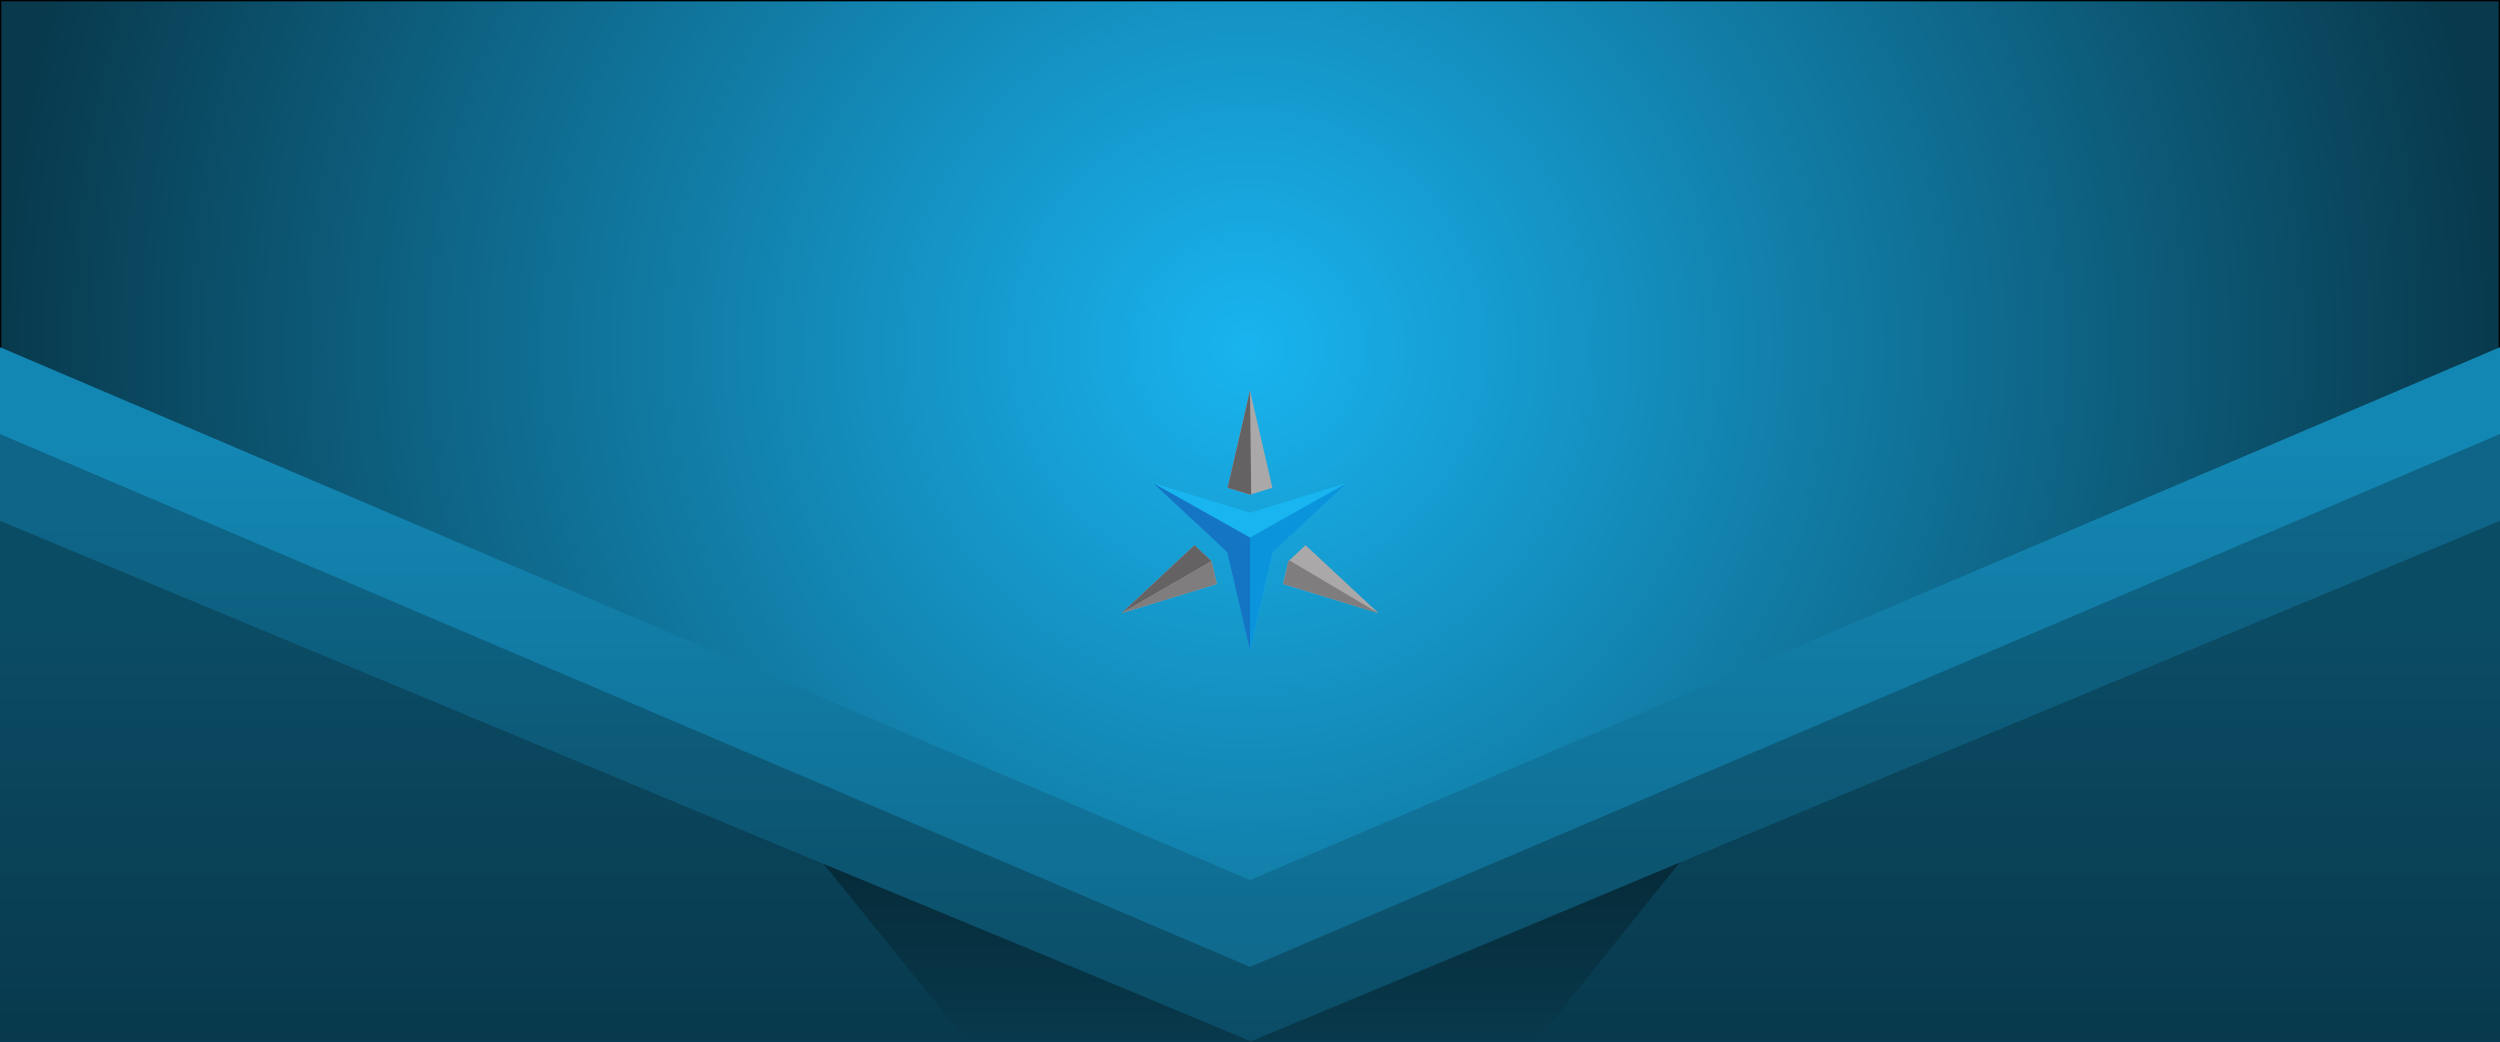
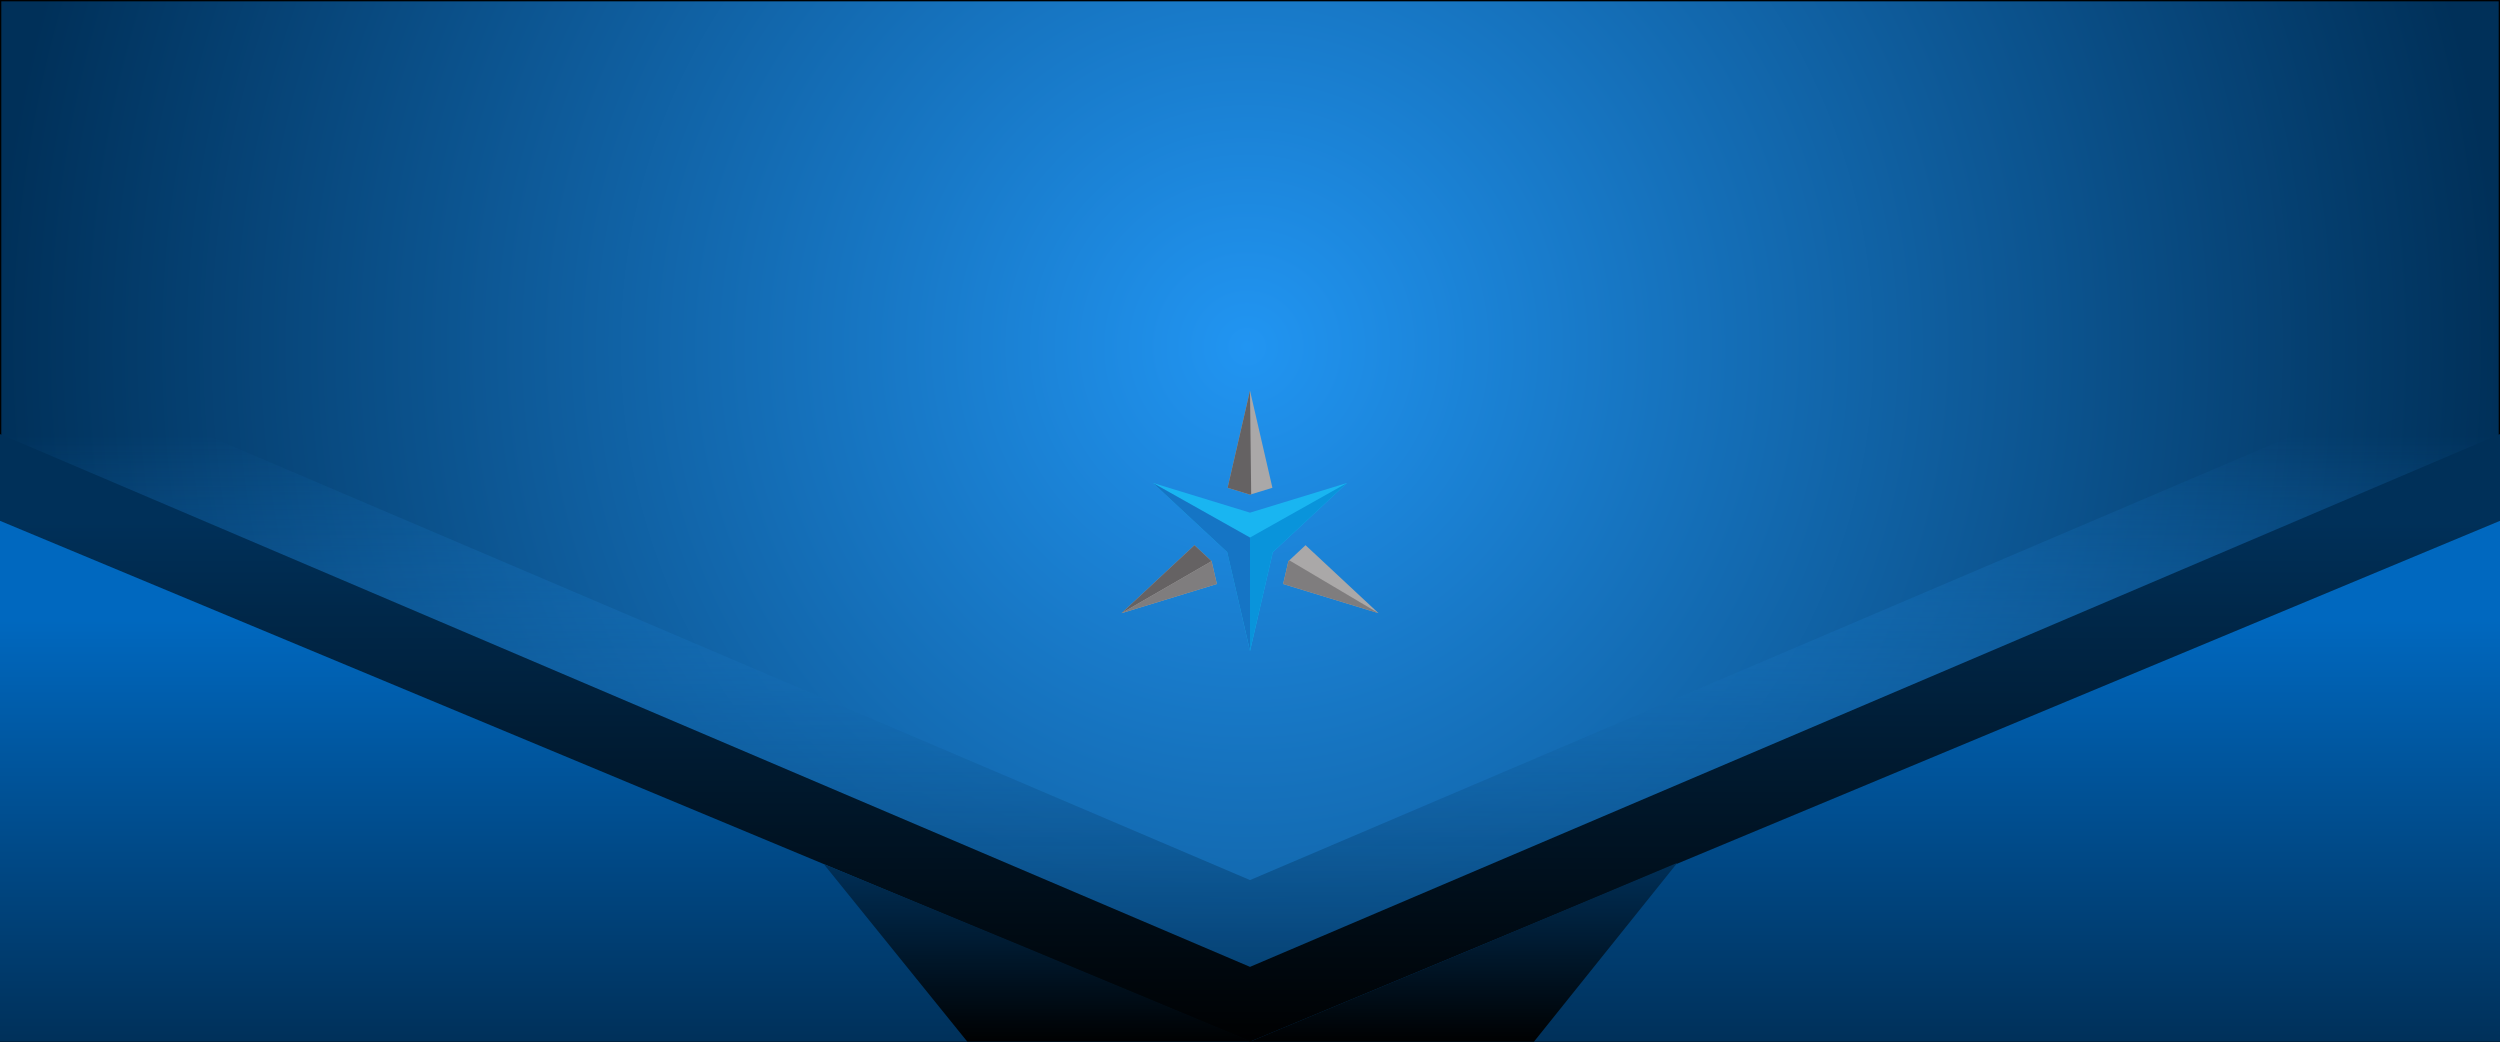
<svg xmlns="http://www.w3.org/2000/svg" version="1.1" id="Layer_1" x="0px" y="0px" viewBox="0 0 3840 1600" style="enable-background:new 0 0 3840 1600;" xml:space="preserve">
-   <defs id="defs121" />
+   <defs id="defs121">
+     <linearGradient y2="1605.479" x2="1594.001" y1="1322.436" x1="1594.001" gradientUnits="userSpaceOnUse" id="XMLID_12_">
+       <stop id="stop73" style="stop-color:#003059;stop-opacity:1" offset="0" />
+       <stop id="stop75" style="stop-color:#000000;stop-opacity:1" offset="1" />
+     </linearGradient>
+     <linearGradient y2="1605.479" x2="2251.175" y1="1322.436" x1="2251.175" gradientUnits="userSpaceOnUse" id="XMLID_13_">
+       <stop id="stop79" style="stop-color:#003059;stop-opacity:1" offset="0" />
+       <stop id="stop81" style="stop-color:#000000;stop-opacity:1" offset="1" />
+     </linearGradient>
+   </defs>
  <style type="text/css" id="style2">
	.st0{fill:url(#XMLID_2_);}
	.st1{fill:none;stroke:#000000;stroke-width:4;stroke-linecap:round;stroke-linejoin:round;stroke-miterlimit:10;}
	.st2{opacity:0.5;fill:#FFFFFF;}
	.st3{fill:#FFFFFF;}
	.st4{fill:#CCE9F8;}
	.st5{fill:url(#XMLID_3_);}
	.st6{fill:url(#XMLID_4_);}
	.st7{fill:url(#XMLID_5_);}
	.st8{fill:url(#XMLID_6_);}
	.st9{fill:url(#XMLID_7_);}
	.st10{fill:url(#XMLID_8_);}
	.st11{fill:#0B4C65;}
	.st12{fill:url(#XMLID_9_);}
	.st13{fill:url(#XMLID_10_);}
	.st14{fill:url(#XMLID_11_);}
	.st15{fill:url(#XMLID_12_);}
	.st16{fill:url(#XMLID_13_);}
	.st17{opacity:0.5;}
	.st18{fill:#1387B4;}
	.st19{fill:#19B4F0;}
	.st20{fill:#0E6587;}
	.st21{fill:#7B7476;}
	.st22{fill:#BAB6B6;}
	.st23{fill:#08394C;}
	.st24{opacity:0.75;}
	.st25{fill:none;stroke:#C1272D;stroke-miterlimit:10;}
</style>
  <radialGradient id="XMLID_2_" cx="1915.622" cy="532.792" r="1924.037" gradientUnits="userSpaceOnUse">
-     <stop offset="1.076729e-007" style="stop-color:#19B4F0" id="stop4" />
-     <stop offset="1" style="stop-color:#08394C" id="stop6" />
+     <stop offset="1.076729e-007" style="stop-color:#2195f2;stop-opacity:1" id="stop4" />
+     <stop offset="1" style="stop-color:#003059;stop-opacity:1" id="stop6" />
  </radialGradient>
  <linearGradient id="XMLID_3_" gradientUnits="userSpaceOnUse" x1="1920" y1="669.636" x2="1920" y2="1607.779">
-     <stop offset="0" style="stop-color:#1387B4" id="stop16" />
-     <stop offset="1" style="stop-color:#0E6587" id="stop18" />
+     <stop offset="0" style="stop-color:#2195f2;stop-opacity:0" id="stop16" />
+     <stop offset="1" style="stop-color:#003059;stop-opacity:1" id="stop18" />
  </linearGradient>
  <linearGradient id="XMLID_4_" gradientUnits="userSpaceOnUse" x1="1920" y1="802.435" x2="1920" y2="1613.279">
-     <stop offset="0" style="stop-color:#0E6587" id="stop22" />
-     <stop offset="1" style="stop-color:#0B4C65" id="stop24" />
+     <stop offset="0" style="stop-color:#003059;stop-opacity:1" id="stop22" />
+     <stop offset="1" style="stop-color:#000000;stop-opacity:1" id="stop24" />
  </linearGradient>
  <linearGradient id="XMLID_5_" gradientUnits="userSpaceOnUse" x1="1332.362" y1="925" x2="1332.362" y2="1619.104">
    <stop offset="0" style="stop-color:#5C5759" id="stop28" />
    <stop offset="1" style="stop-color:#7B7476" id="stop30" />
  </linearGradient>
  <linearGradient id="XMLID_6_" gradientUnits="userSpaceOnUse" x1="1748.317" y1="1099.023" x2="1654.966" y2="1624.838">
    <stop offset="0" style="stop-color:#BAB6B6" id="stop34" />
    <stop offset="1" style="stop-color:#8B8989" id="stop36" />
  </linearGradient>
  <linearGradient id="XMLID_7_" gradientUnits="userSpaceOnUse" x1="2194.325" y1="1624.944" x2="2096.325" y2="1094.944">
    <stop offset="0" style="stop-color:#5C5759" id="stop40" />
    <stop offset="1" style="stop-color:#7B7476" id="stop42" />
  </linearGradient>
  <linearGradient id="XMLID_8_" gradientUnits="userSpaceOnUse" x1="2513.953" y1="921.132" x2="2513.953" y2="1612.613">
    <stop offset="0" style="stop-color:#8B8989" id="stop46" />
    <stop offset="1" style="stop-color:#BAB6B6" id="stop48" />
  </linearGradient>
  <linearGradient id="XMLID_9_" gradientUnits="userSpaceOnUse" x1="1768.998" y1="1596.342" x2="1768.998" y2="529.675">
    <stop offset="0" style="stop-color:#5C5759" id="stop55" />
    <stop offset="1" style="stop-color:#7B7476" id="stop57" />
  </linearGradient>
  <linearGradient id="XMLID_10_" gradientUnits="userSpaceOnUse" x1="2077.637" y1="539.738" x2="2077.637" y2="1613.71">
    <stop offset="0" style="stop-color:#BAB6B6" id="stop61" />
    <stop offset="1" style="stop-color:#8B8989" id="stop63" />
  </linearGradient>
  <linearGradient id="XMLID_11_" gradientUnits="userSpaceOnUse" x1="1920" y1="952.774" x2="1920" y2="1605.265">
-     <stop offset="0" style="stop-color:#0B4C65" id="stop67" />
-     <stop offset="1" style="stop-color:#08394C" id="stop69" />
+     <stop offset="0" style="stop-color:#0068bf;stop-opacity:1" id="stop67" />
+     <stop offset="1" style="stop-color:#003059;stop-opacity:1" id="stop69" />
  </linearGradient>
-   <g id="g970">
-     <rect height="1600" width="3840" class="st0" id="XMLID_699_" x="0" y="0" style="fill:url(#XMLID_2_)" />
-     <rect height="1600" width="3840" class="st1" y="0" id="XMLID_695_" x="0" style="fill:none;stroke:#000000;stroke-width:4;stroke-linecap:round;stroke-linejoin:round;stroke-miterlimit:10" />
-     <path d="m 1920.3,863 c 1.3,-2.1 2.6,-2.1 4,0 -1.3,0 -2.6,0 -4,0 z" class="st4" id="XMLID_690_" style="fill:#cce9f8" />
-     <polygon points="0,1351.8 0,1600 3840,1600 3840,1351.8 3840,533.3 1920,1351.8 0,533.3 " class="st5" id="XMLID_689_" style="fill:url(#XMLID_3_)" />
-     <polygon points="0,1485.1 0,1600 3840,1600 3840,1485.1 3840,666.7 1920,1485.1 0,666.7 " class="st6" id="XMLID_688_" style="fill:url(#XMLID_4_)" />
-     <polygon points="3840,800 3840,1600 0,1600 0,800 1920,1600 " class="st14" id="XMLID_678_" style="fill:url(#XMLID_11_)" />
-     <g id="XMLID_675_">
-       <linearGradient y2="1605.479" x2="1594.001" y1="1322.436" x1="1594.001" gradientUnits="userSpaceOnUse" id="XMLID_12_">
-         <stop id="stop73" style="stop-color:#062B39" offset="0" />
-         <stop id="stop75" style="stop-color:#08394C" offset="1" />
-       </linearGradient>
-       <polygon style="fill:url(#XMLID_12_)" points="1768.9,1535.9 1922.7,1600 1485.8,1600 1265.3,1327.2 1582.6,1458.3 1689.8,1503 " class="st15" id="XMLID_677_" />
-       <linearGradient y2="1605.479" x2="2251.175" y1="1322.436" x1="2251.175" gradientUnits="userSpaceOnUse" id="XMLID_13_">
-         <stop id="stop79" style="stop-color:#062B39" offset="0" />
-         <stop id="stop81" style="stop-color:#08394C" offset="1" />
-       </linearGradient>
-       <polygon style="fill:url(#XMLID_13_)" points="2157,1502.4 2263.7,1457.9 2579.7,1325.1 2359.3,1600 1922.7,1600 1923.3,1599.8 2077.3,1535.6 " class="st16" id="XMLID_676_" />
-     </g>
-     <g id="g836" transform="matrix(0.9668179,0,0,-0.9668179,1722.642,1186.727)">
-       <path id="path14" style="fill:#aaa8a8;fill-opacity:1;fill-rule:evenodd;stroke:none" d="M 256.776,299.65 408.262,253.297 292.38,361.306 265.143,335.926 Z M 115.882,361.306 -4.4419499e-6,253.297 151.484,299.65 l -8.363,36.276 z m 123.846,91.185 -35.591,154.372 -35.604,-154.372 35.604,-10.885 35.591,10.885" />
-       <path id="path16" style="fill:#656263;fill-opacity:1;fill-rule:evenodd;stroke:none" d="M 115.882,361.306 -4.4419499e-6,253.297 143.12,335.926 Z m 90.136,80.87 -1.882,164.688 -35.604,-154.372 35.604,-10.885 1.882,0.569" />
-       <path id="path18" style="fill:#7f7d7e;fill-opacity:1;fill-rule:evenodd;stroke:none" d="M 151.484,299.65 -4.4419499e-6,253.297 143.12,335.926 Z m 115.107,37.623 141.672,-83.976 -151.486,46.353 8.367,36.276 1.448,1.347" />
-       <path id="path20" style="fill:#19b5f1;fill-opacity:1;fill-rule:evenodd;stroke:none" d="m 204.137,412.987 -154.168,47.173 117.938,-109.923 36.23,-157.102 36.218,157.102 117.935,109.923 -154.154,-47.173" />
-       <path id="path22" style="fill:#1575c5;fill-opacity:1;fill-rule:evenodd;stroke:none" d="M 204.137,373.482 49.969,460.16 167.907,350.238 204.137,193.136 v 180.346" />
-       <path id="path24" style="fill:#0994db;fill-opacity:1;fill-rule:evenodd;stroke:none" d="M 204.137,373.482 358.291,460.16 240.355,350.238 204.137,193.136 v 180.346" />
-     </g>
+   <rect style="fill:url(#XMLID_2_)" y="0" x="0" id="XMLID_699_" class="st0" width="3840" height="1600" />
+   <rect style="fill:none;stroke:#000000;stroke-width:4;stroke-linecap:round;stroke-linejoin:round;stroke-miterlimit:10" x="0" id="XMLID_695_" y="0" class="st1" width="3840" height="1600" />
+   <path style="fill:#cce9f8" id="XMLID_690_" class="st4" d="m 1920.3,863 c 1.3,-2.1 2.6,-2.1 4,0 -1.3,0 -2.6,0 -4,0 z" />
+   <polygon style="fill:url(#XMLID_3_)" id="XMLID_689_" class="st5" points="3840,533.3 1920,1351.8 0,533.3 0,1351.8 0,1600 3840,1600 3840,1351.8 " />
+   <polygon style="fill:url(#XMLID_4_)" id="XMLID_688_" class="st6" points="3840,666.7 1920,1485.1 0,666.7 0,1485.1 0,1600 3840,1600 3840,1485.1 " />
+   <polygon style="fill:url(#XMLID_11_)" id="XMLID_678_" class="st14" points="1920,1600 3840,800 3840,1600 0,1600 0,800 " />
+   <polygon style="fill:url(#XMLID_12_)" points="1582.6,1458.3 1689.8,1503 1768.9,1535.9 1922.7,1600 1485.8,1600 1265.3,1327.2 " class="st15" id="XMLID_677_" />
+   <polygon style="fill:url(#XMLID_13_)" points="1922.7,1600 1923.3,1599.8 2077.3,1535.6 2157,1502.4 2263.7,1457.9 2579.7,1325.1 2359.3,1600 " class="st16" id="XMLID_676_" transform="translate(-3.3,0.2)" />
+   <g transform="matrix(0.9668179,0,0,-0.9668179,1722.642,1186.727)" id="g836">
+     <path d="M 256.776,299.65 408.262,253.297 292.38,361.306 265.143,335.926 Z M 115.882,361.306 -4.4419499e-6,253.297 151.484,299.65 l -8.363,36.276 z m 123.846,91.185 -35.591,154.372 -35.604,-154.372 35.604,-10.885 35.591,10.885" style="fill:#aaa8a8;fill-opacity:1;fill-rule:evenodd;stroke:none" id="path14" />
+     <path d="M 115.882,361.306 -4.4419499e-6,253.297 143.12,335.926 Z m 90.136,80.87 -1.882,164.688 -35.604,-154.372 35.604,-10.885 1.882,0.569" style="fill:#656263;fill-opacity:1;fill-rule:evenodd;stroke:none" id="path16" />
+     <path d="M 151.484,299.65 -4.4419499e-6,253.297 143.12,335.926 Z m 115.107,37.623 141.672,-83.976 -151.486,46.353 8.367,36.276 1.448,1.347" style="fill:#7f7d7e;fill-opacity:1;fill-rule:evenodd;stroke:none" id="path18" />
+     <path d="m 204.137,412.987 -154.168,47.173 117.938,-109.923 36.23,-157.102 36.218,157.102 117.935,109.923 -154.154,-47.173" style="fill:#19b5f1;fill-opacity:1;fill-rule:evenodd;stroke:none" id="path20" />
+     <path d="M 204.137,373.482 49.969,460.16 167.907,350.238 204.137,193.136 v 180.346" style="fill:#1575c5;fill-opacity:1;fill-rule:evenodd;stroke:none" id="path22" />
+     <path d="M 204.137,373.482 358.291,460.16 240.355,350.238 204.137,193.136 v 180.346" style="fill:#0994db;fill-opacity:1;fill-rule:evenodd;stroke:none" id="path24" />
  </g>
</svg>
